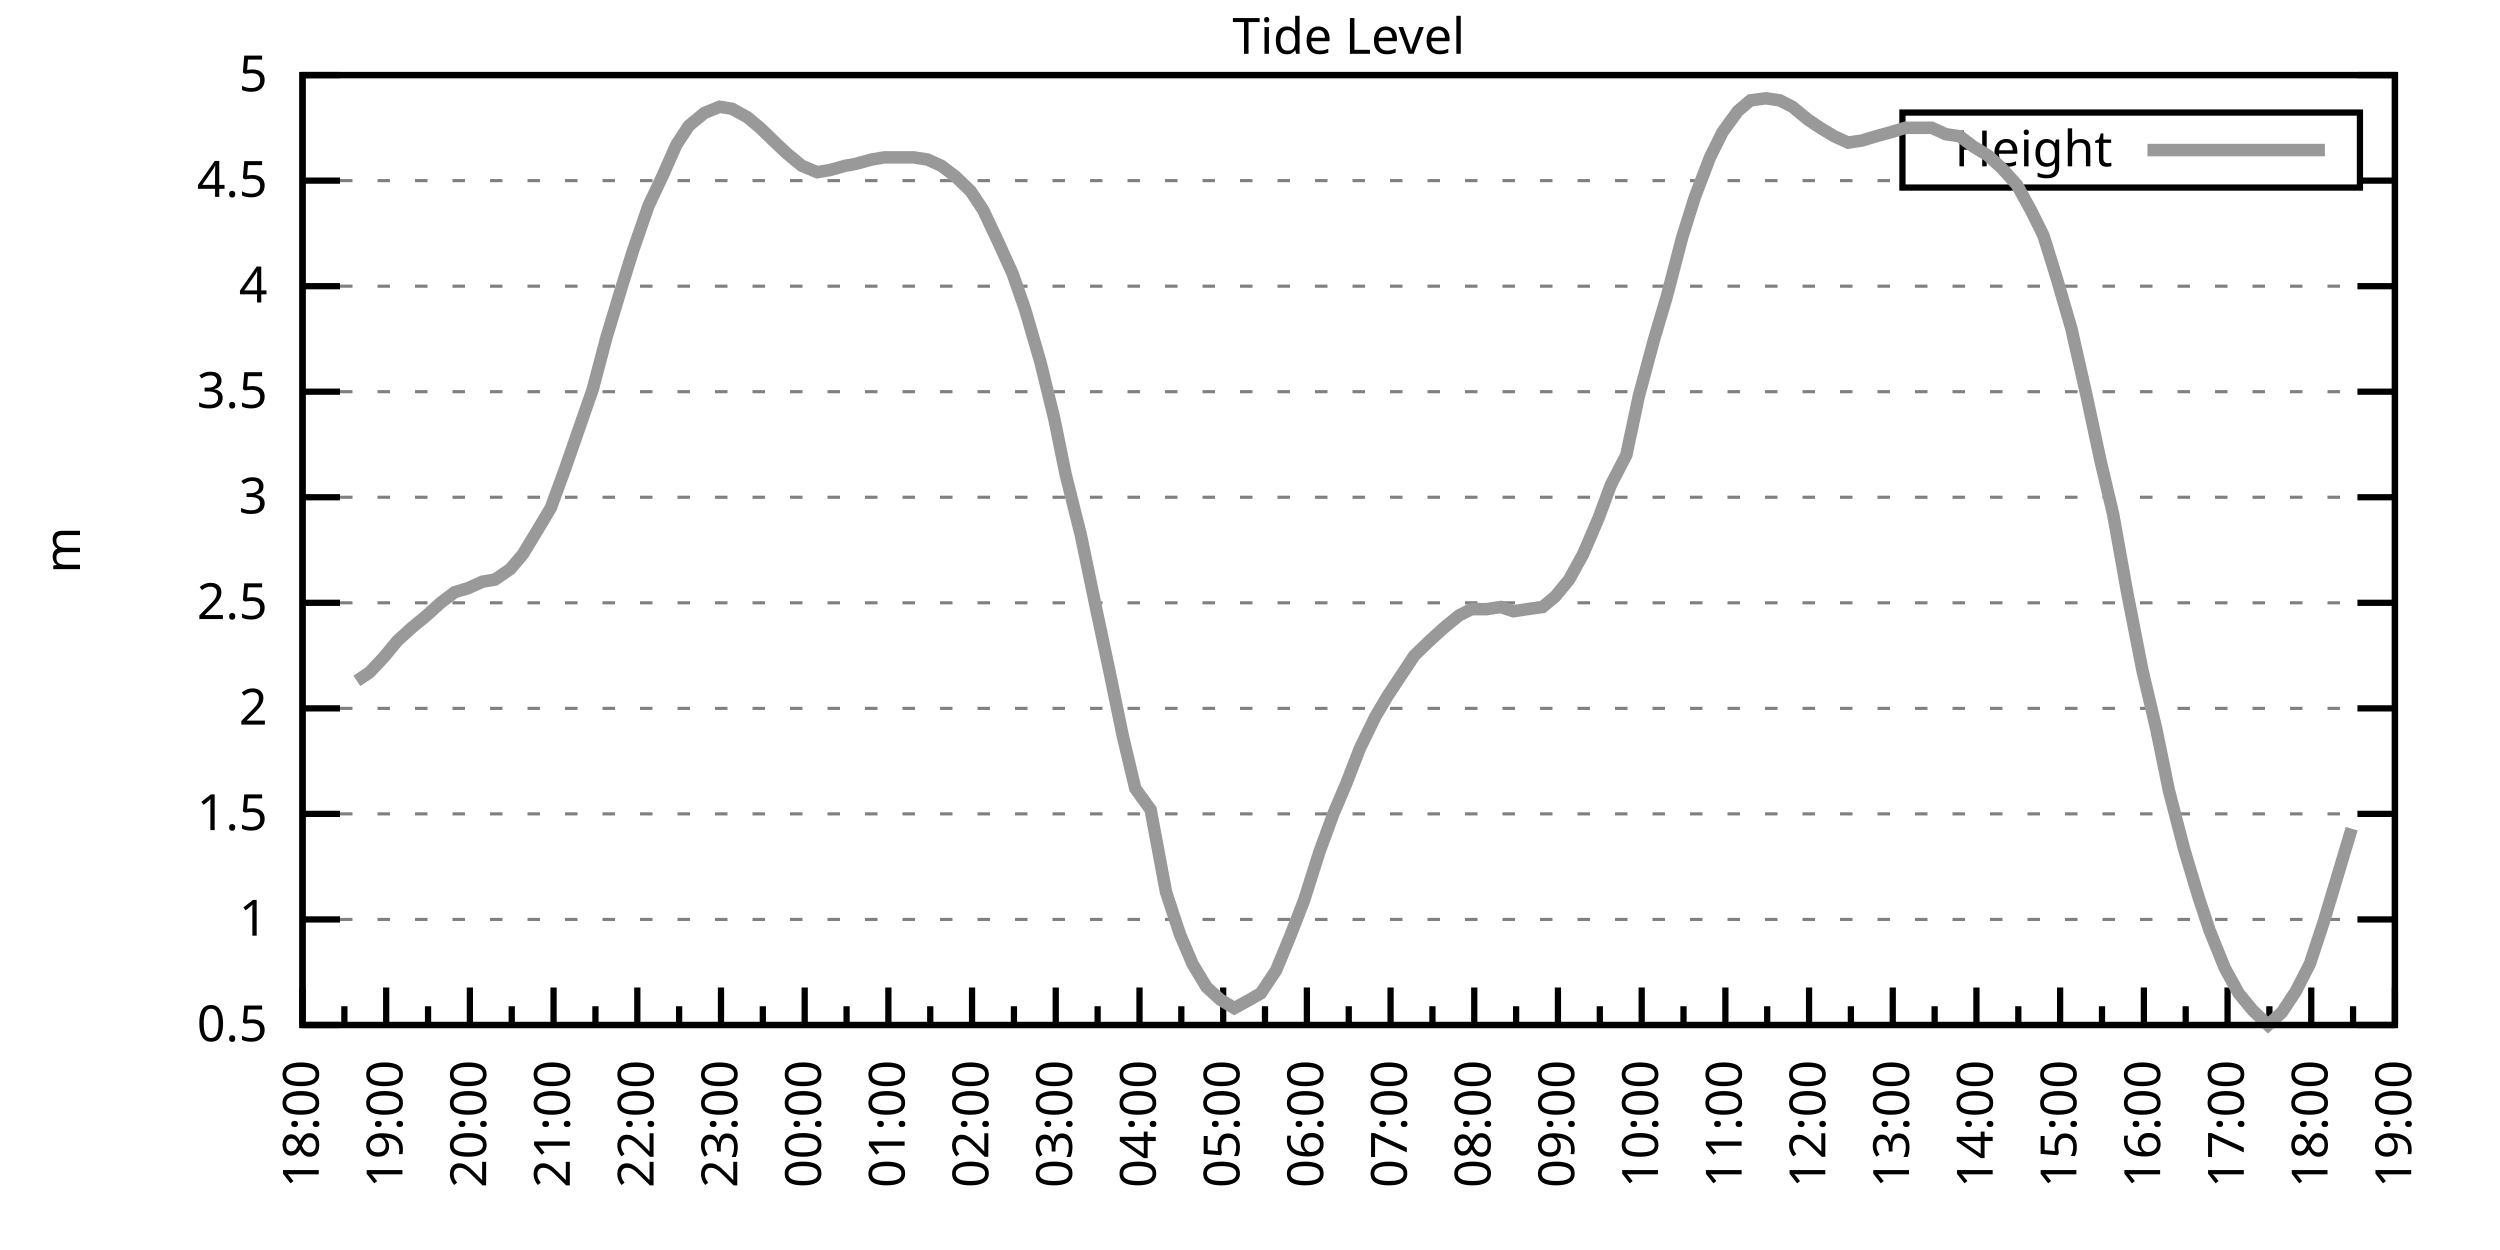
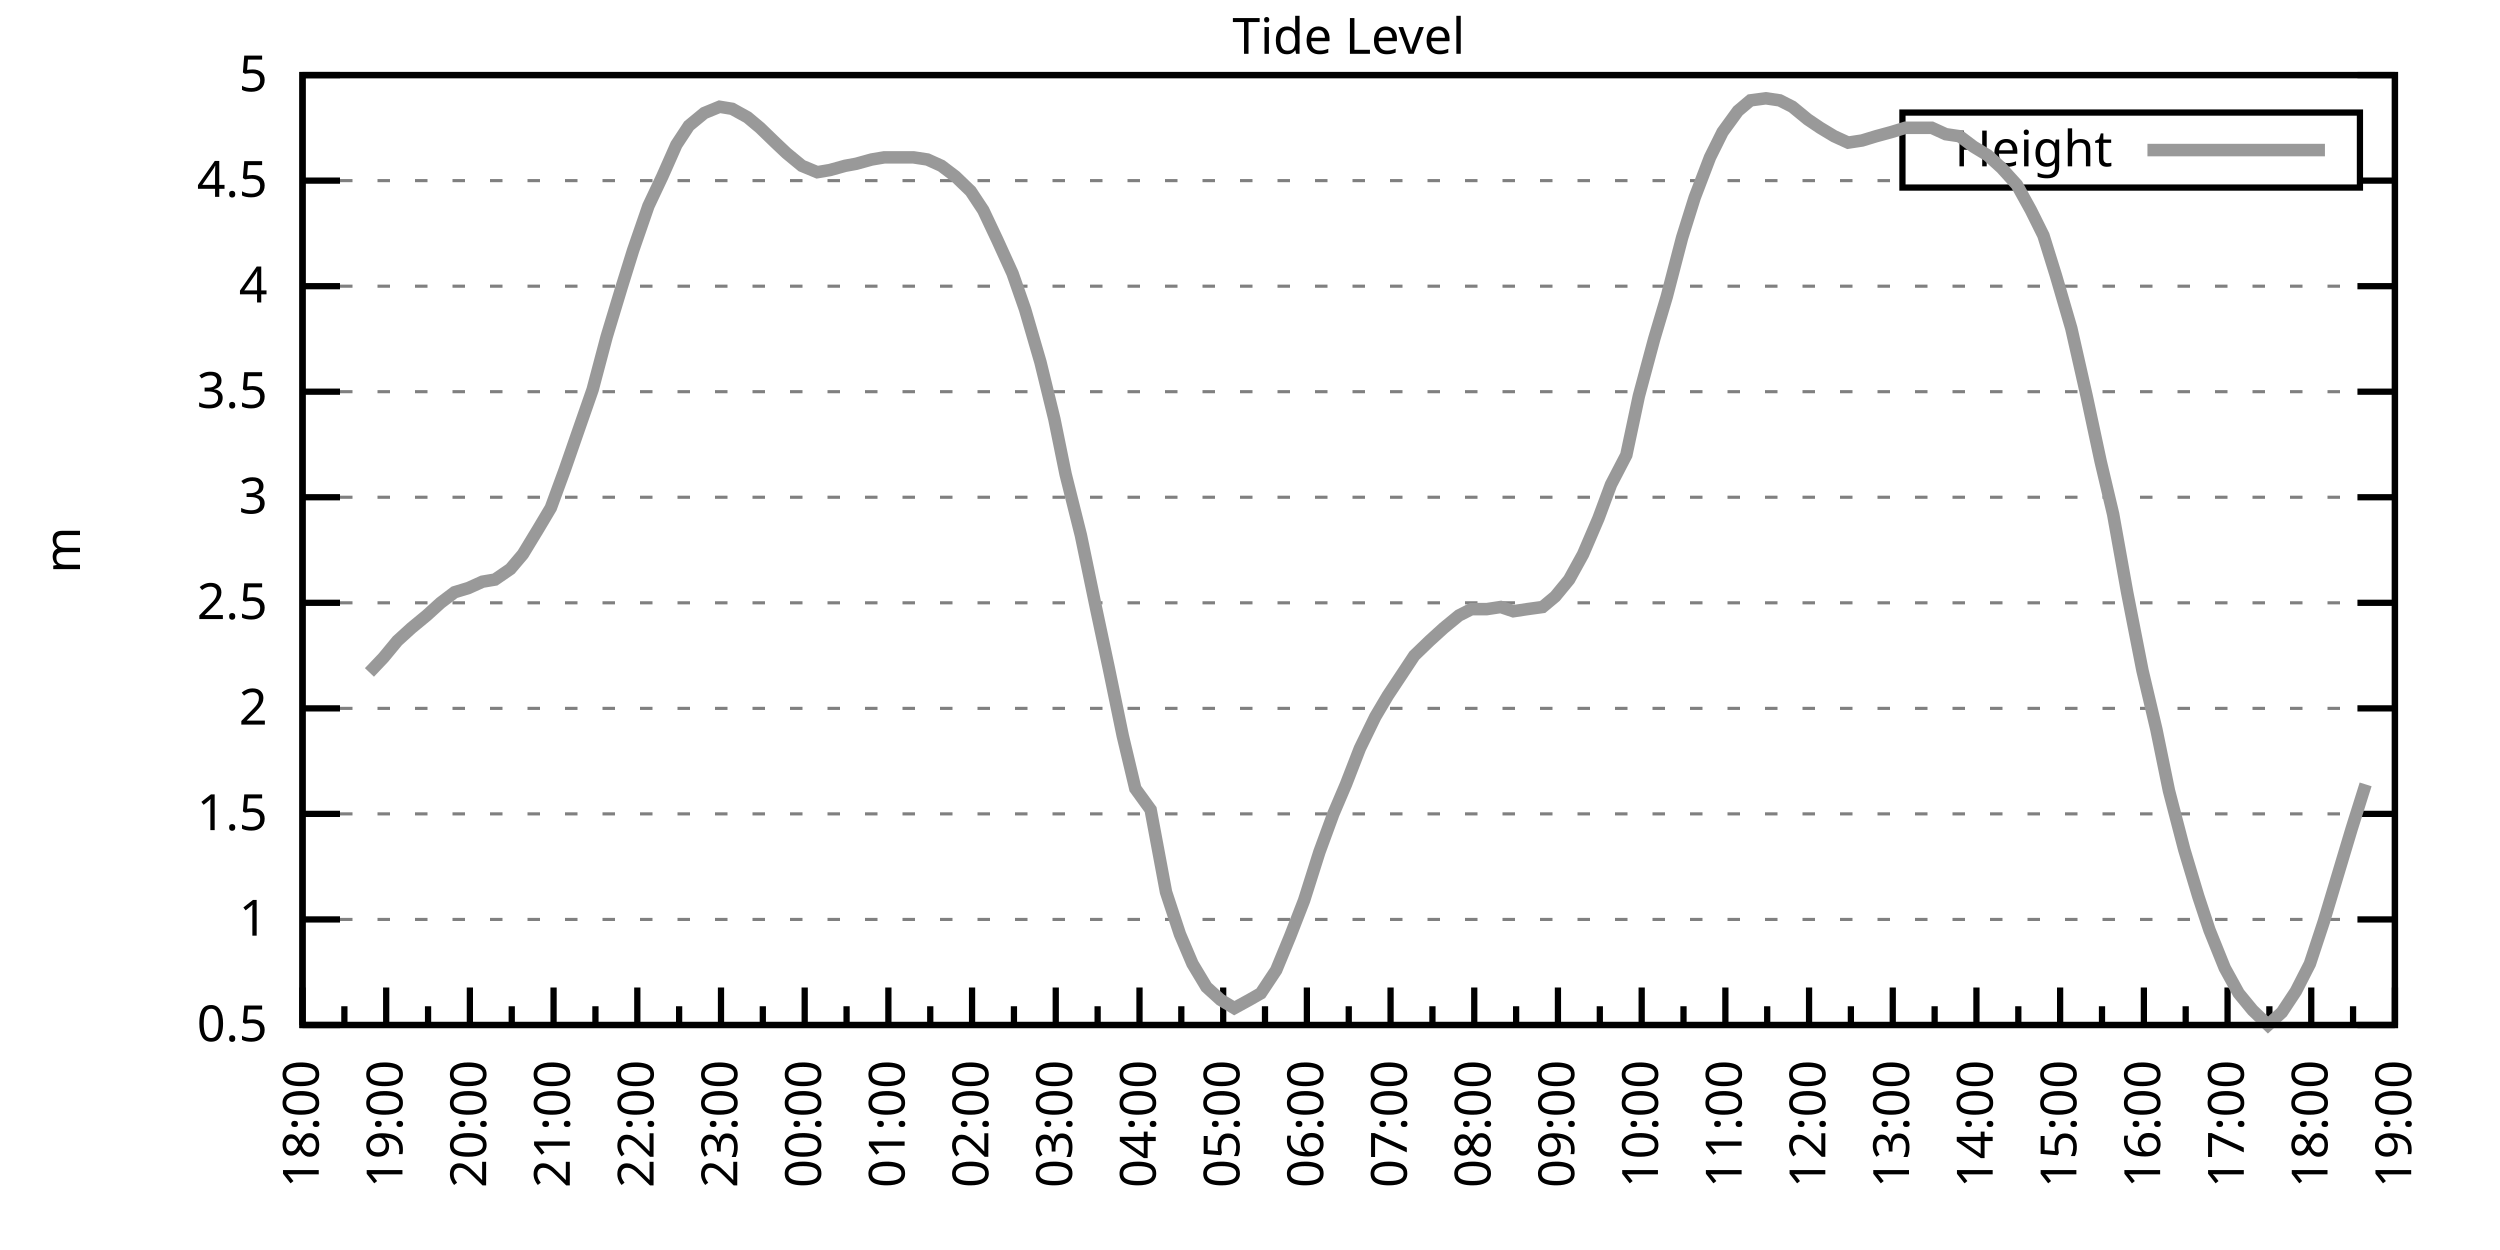
<svg xmlns="http://www.w3.org/2000/svg" xmlns:xlink="http://www.w3.org/1999/xlink" width="400" height="200" viewBox="0 0 400 200">
  <g id="gnuplot_canvas">
    <rect x="0" y="0" width="400" height="200" fill="none" />
    <defs>
      <circle id="gpDot" r="0.5" stroke-width="0.5" stroke="currentColor" />
      <path id="gpPt0" stroke-width="0.333" stroke="currentColor" d="M-1,0 h2 M0,-1 v2" />
      <path id="gpPt1" stroke-width="0.333" stroke="currentColor" d="M-1,-1 L1,1 M1,-1 L-1,1" />
      <path id="gpPt2" stroke-width="0.333" stroke="currentColor" d="M-1,0 L1,0 M0,-1 L0,1 M-1,-1 L1,1 M-1,1 L1,-1" />
      <rect id="gpPt3" stroke-width="0.333" stroke="currentColor" x="-1" y="-1" width="2" height="2" />
      <rect id="gpPt4" stroke-width="0.333" stroke="currentColor" fill="currentColor" x="-1" y="-1" width="2" height="2" />
      <circle id="gpPt5" stroke-width="0.333" stroke="currentColor" cx="0" cy="0" r="1" />
      <use xlink:href="#gpPt5" id="gpPt6" fill="currentColor" stroke="none" />
      <path id="gpPt7" stroke-width="0.333" stroke="currentColor" d="M0,-1.33 L-1.33,0.67 L1.33,0.67 z" />
      <use xlink:href="#gpPt7" id="gpPt8" fill="currentColor" stroke="none" />
      <use xlink:href="#gpPt7" id="gpPt9" stroke="currentColor" transform="rotate(180)" />
      <use xlink:href="#gpPt9" id="gpPt10" fill="currentColor" stroke="none" />
      <use xlink:href="#gpPt3" id="gpPt11" stroke="currentColor" transform="rotate(45)" />
      <use xlink:href="#gpPt11" id="gpPt12" fill="currentColor" stroke="none" />
      <path id="gpPt13" stroke-width="0.333" stroke="currentColor" d="M0,1.330 L1.265,0.411 L0.782,-1.067 L-0.782,-1.076 L-1.265,0.411 z" />
      <use xlink:href="#gpPt13" id="gpPt14" fill="currentColor" stroke="none" />
      <filter id="textbox" filterUnits="objectBoundingBox" x="0" y="0" height="1" width="1">
        <feFlood flood-color="white" flood-opacity="1" result="bgnd" />
        <feComposite in="SourceGraphic" in2="bgnd" operator="atop" />
      </filter>
      <filter id="greybox" filterUnits="objectBoundingBox" x="0" y="0" height="1" width="1">
        <feFlood flood-color="lightgrey" flood-opacity="1" result="grey" />
        <feComposite in="SourceGraphic" in2="grey" operator="atop" />
      </filter>
    </defs>
    <g fill="none" color="white" stroke="currentColor" stroke-width="1.00" stroke-linecap="butt" stroke-linejoin="miter">
</g>
    <g fill="none" color="black" stroke="currentColor" stroke-width="1.00" stroke-linecap="butt" stroke-linejoin="miter">
      <g stroke="none" shape-rendering="crispEdges">
        <polygon fill="rgb(255, 255, 255)" points="48.40,164.00 383.18,164.00 383.18,12.02 48.40,12.02 " />
      </g>
    </g>
    <g fill="none" color="black" stroke="currentColor" stroke-width="1.00" stroke-linecap="butt" stroke-linejoin="miter">
</g>
    <g fill="none" color="black" stroke="black" stroke-width="0.50" stroke-linecap="butt" stroke-linejoin="miter">
</g>
    <g fill="none" color="gray" stroke="currentColor" stroke-width="0.50" stroke-linecap="butt" stroke-linejoin="miter">
      <path stroke="gray" stroke-dasharray="2,4" class="gridline" d="M48.40,164.00 L383.19,164.00  " />
    </g>
    <g fill="none" color="gray" stroke="gray" stroke-width="1.00" stroke-linecap="butt" stroke-linejoin="miter">
</g>
    <g fill="none" color="black" stroke="currentColor" stroke-width="1.00" stroke-linecap="butt" stroke-linejoin="miter">
      <path stroke="black" d="M48.40,164.00 L54.40,164.00 M383.19,164.00 L377.19,164.00  " />
      <g transform="translate(42.80,166.60)" stroke="none" fill="black" font-family="Sans" font-size="8.00" text-anchor="end">
        <text>
          <tspan font-family="Sans"> 0.5</tspan>
        </text>
      </g>
    </g>
    <g fill="none" color="black" stroke="currentColor" stroke-width="1.00" stroke-linecap="butt" stroke-linejoin="miter">
</g>
    <g fill="none" color="black" stroke="black" stroke-width="0.50" stroke-linecap="butt" stroke-linejoin="miter">
</g>
    <g fill="none" color="gray" stroke="currentColor" stroke-width="0.50" stroke-linecap="butt" stroke-linejoin="miter">
      <path stroke="gray" stroke-dasharray="2,4" class="gridline" d="M48.40,147.11 L383.19,147.11  " />
    </g>
    <g fill="none" color="gray" stroke="gray" stroke-width="1.00" stroke-linecap="butt" stroke-linejoin="miter">
</g>
    <g fill="none" color="black" stroke="currentColor" stroke-width="1.00" stroke-linecap="butt" stroke-linejoin="miter">
      <path stroke="black" d="M48.40,147.11 L54.40,147.11 M383.19,147.11 L377.19,147.11  " />
      <g transform="translate(42.80,149.71)" stroke="none" fill="black" font-family="Sans" font-size="8.00" text-anchor="end">
        <text>
          <tspan font-family="Sans"> 1</tspan>
        </text>
      </g>
    </g>
    <g fill="none" color="black" stroke="currentColor" stroke-width="1.00" stroke-linecap="butt" stroke-linejoin="miter">
</g>
    <g fill="none" color="black" stroke="black" stroke-width="0.50" stroke-linecap="butt" stroke-linejoin="miter">
</g>
    <g fill="none" color="gray" stroke="currentColor" stroke-width="0.50" stroke-linecap="butt" stroke-linejoin="miter">
      <path stroke="gray" stroke-dasharray="2,4" class="gridline" d="M48.40,130.22 L383.19,130.22  " />
    </g>
    <g fill="none" color="gray" stroke="gray" stroke-width="1.00" stroke-linecap="butt" stroke-linejoin="miter">
</g>
    <g fill="none" color="black" stroke="currentColor" stroke-width="1.00" stroke-linecap="butt" stroke-linejoin="miter">
      <path stroke="black" d="M48.40,130.22 L54.40,130.22 M383.19,130.22 L377.19,130.22  " />
      <g transform="translate(42.80,132.82)" stroke="none" fill="black" font-family="Sans" font-size="8.00" text-anchor="end">
        <text>
          <tspan font-family="Sans"> 1.5</tspan>
        </text>
      </g>
    </g>
    <g fill="none" color="black" stroke="currentColor" stroke-width="1.00" stroke-linecap="butt" stroke-linejoin="miter">
</g>
    <g fill="none" color="black" stroke="black" stroke-width="0.50" stroke-linecap="butt" stroke-linejoin="miter">
</g>
    <g fill="none" color="gray" stroke="currentColor" stroke-width="0.50" stroke-linecap="butt" stroke-linejoin="miter">
      <path stroke="gray" stroke-dasharray="2,4" class="gridline" d="M48.40,113.34 L383.19,113.34  " />
    </g>
    <g fill="none" color="gray" stroke="gray" stroke-width="1.00" stroke-linecap="butt" stroke-linejoin="miter">
</g>
    <g fill="none" color="black" stroke="currentColor" stroke-width="1.00" stroke-linecap="butt" stroke-linejoin="miter">
      <path stroke="black" d="M48.40,113.34 L54.40,113.34 M383.19,113.34 L377.19,113.34  " />
      <g transform="translate(42.80,115.94)" stroke="none" fill="black" font-family="Sans" font-size="8.00" text-anchor="end">
        <text>
          <tspan font-family="Sans"> 2</tspan>
        </text>
      </g>
    </g>
    <g fill="none" color="black" stroke="currentColor" stroke-width="1.00" stroke-linecap="butt" stroke-linejoin="miter">
</g>
    <g fill="none" color="black" stroke="black" stroke-width="0.50" stroke-linecap="butt" stroke-linejoin="miter">
</g>
    <g fill="none" color="gray" stroke="currentColor" stroke-width="0.50" stroke-linecap="butt" stroke-linejoin="miter">
      <path stroke="gray" stroke-dasharray="2,4" class="gridline" d="M48.40,96.45 L383.19,96.45  " />
    </g>
    <g fill="none" color="gray" stroke="gray" stroke-width="1.00" stroke-linecap="butt" stroke-linejoin="miter">
</g>
    <g fill="none" color="black" stroke="currentColor" stroke-width="1.00" stroke-linecap="butt" stroke-linejoin="miter">
      <path stroke="black" d="M48.40,96.45 L54.40,96.45 M383.19,96.45 L377.19,96.45  " />
      <g transform="translate(42.80,99.05)" stroke="none" fill="black" font-family="Sans" font-size="8.00" text-anchor="end">
        <text>
          <tspan font-family="Sans"> 2.5</tspan>
        </text>
      </g>
    </g>
    <g fill="none" color="black" stroke="currentColor" stroke-width="1.00" stroke-linecap="butt" stroke-linejoin="miter">
</g>
    <g fill="none" color="black" stroke="black" stroke-width="0.50" stroke-linecap="butt" stroke-linejoin="miter">
</g>
    <g fill="none" color="gray" stroke="currentColor" stroke-width="0.50" stroke-linecap="butt" stroke-linejoin="miter">
      <path stroke="gray" stroke-dasharray="2,4" class="gridline" d="M48.40,79.56 L383.19,79.56  " />
    </g>
    <g fill="none" color="gray" stroke="gray" stroke-width="1.00" stroke-linecap="butt" stroke-linejoin="miter">
</g>
    <g fill="none" color="black" stroke="currentColor" stroke-width="1.00" stroke-linecap="butt" stroke-linejoin="miter">
      <path stroke="black" d="M48.40,79.56 L54.40,79.56 M383.19,79.56 L377.19,79.56  " />
      <g transform="translate(42.80,82.16)" stroke="none" fill="black" font-family="Sans" font-size="8.00" text-anchor="end">
        <text>
          <tspan font-family="Sans"> 3</tspan>
        </text>
      </g>
    </g>
    <g fill="none" color="black" stroke="currentColor" stroke-width="1.00" stroke-linecap="butt" stroke-linejoin="miter">
</g>
    <g fill="none" color="black" stroke="black" stroke-width="0.50" stroke-linecap="butt" stroke-linejoin="miter">
</g>
    <g fill="none" color="gray" stroke="currentColor" stroke-width="0.50" stroke-linecap="butt" stroke-linejoin="miter">
      <path stroke="gray" stroke-dasharray="2,4" class="gridline" d="M48.40,62.67 L383.19,62.67  " />
    </g>
    <g fill="none" color="gray" stroke="gray" stroke-width="1.00" stroke-linecap="butt" stroke-linejoin="miter">
</g>
    <g fill="none" color="black" stroke="currentColor" stroke-width="1.00" stroke-linecap="butt" stroke-linejoin="miter">
      <path stroke="black" d="M48.40,62.67 L54.40,62.67 M383.19,62.67 L377.19,62.67  " />
      <g transform="translate(42.80,65.27)" stroke="none" fill="black" font-family="Sans" font-size="8.00" text-anchor="end">
        <text>
          <tspan font-family="Sans"> 3.5</tspan>
        </text>
      </g>
    </g>
    <g fill="none" color="black" stroke="currentColor" stroke-width="1.00" stroke-linecap="butt" stroke-linejoin="miter">
</g>
    <g fill="none" color="black" stroke="black" stroke-width="0.50" stroke-linecap="butt" stroke-linejoin="miter">
</g>
    <g fill="none" color="gray" stroke="currentColor" stroke-width="0.50" stroke-linecap="butt" stroke-linejoin="miter">
      <path stroke="gray" stroke-dasharray="2,4" class="gridline" d="M48.40,45.79 L383.19,45.79  " />
    </g>
    <g fill="none" color="gray" stroke="gray" stroke-width="1.00" stroke-linecap="butt" stroke-linejoin="miter">
</g>
    <g fill="none" color="black" stroke="currentColor" stroke-width="1.00" stroke-linecap="butt" stroke-linejoin="miter">
      <path stroke="black" d="M48.40,45.79 L54.40,45.79 M383.19,45.79 L377.19,45.79  " />
      <g transform="translate(42.80,48.39)" stroke="none" fill="black" font-family="Sans" font-size="8.00" text-anchor="end">
        <text>
          <tspan font-family="Sans"> 4</tspan>
        </text>
      </g>
    </g>
    <g fill="none" color="black" stroke="currentColor" stroke-width="1.00" stroke-linecap="butt" stroke-linejoin="miter">
</g>
    <g fill="none" color="black" stroke="black" stroke-width="0.50" stroke-linecap="butt" stroke-linejoin="miter">
</g>
    <g fill="none" color="gray" stroke="currentColor" stroke-width="0.50" stroke-linecap="butt" stroke-linejoin="miter">
      <path stroke="gray" stroke-dasharray="2,4" class="gridline" d="M48.40,28.90 L304.39,28.90 M377.59,28.90 L383.19,28.90  " />
    </g>
    <g fill="none" color="gray" stroke="gray" stroke-width="1.00" stroke-linecap="butt" stroke-linejoin="miter">
</g>
    <g fill="none" color="black" stroke="currentColor" stroke-width="1.00" stroke-linecap="butt" stroke-linejoin="miter">
      <path stroke="black" d="M48.40,28.90 L54.40,28.90 M383.19,28.90 L377.19,28.90  " />
      <g transform="translate(42.80,31.50)" stroke="none" fill="black" font-family="Sans" font-size="8.00" text-anchor="end">
        <text>
          <tspan font-family="Sans"> 4.5</tspan>
        </text>
      </g>
    </g>
    <g fill="none" color="black" stroke="currentColor" stroke-width="1.00" stroke-linecap="butt" stroke-linejoin="miter">
</g>
    <g fill="none" color="black" stroke="black" stroke-width="0.50" stroke-linecap="butt" stroke-linejoin="miter">
</g>
    <g fill="none" color="gray" stroke="currentColor" stroke-width="0.50" stroke-linecap="butt" stroke-linejoin="miter">
      <path stroke="gray" stroke-dasharray="2,4" class="gridline" d="M48.40,12.01 L383.19,12.01  " />
    </g>
    <g fill="none" color="gray" stroke="gray" stroke-width="1.00" stroke-linecap="butt" stroke-linejoin="miter">
</g>
    <g fill="none" color="black" stroke="currentColor" stroke-width="1.00" stroke-linecap="butt" stroke-linejoin="miter">
      <path stroke="black" d="M48.40,12.01 L54.40,12.01 M383.19,12.01 L377.19,12.01  " />
      <g transform="translate(42.80,14.61)" stroke="none" fill="black" font-family="Sans" font-size="8.00" text-anchor="end">
        <text>
          <tspan font-family="Sans"> 5</tspan>
        </text>
      </g>
    </g>
    <g fill="none" color="black" stroke="currentColor" stroke-width="1.00" stroke-linecap="butt" stroke-linejoin="miter">
      <path stroke="black" d="M48.40,164.00 L48.40,158.00  " />
      <g transform="translate(51.00,169.60) rotate(270)" stroke="none" fill="black" font-family="Sans" font-size="8.00" text-anchor="end">
        <text>
          <tspan font-family="Sans">18:00</tspan>
        </text>
      </g>
    </g>
    <g fill="none" color="black" stroke="currentColor" stroke-width="1.00" stroke-linecap="butt" stroke-linejoin="miter">
      <path stroke="black" d="M55.10,164.00 L55.10,161.00 M61.79,164.00 L61.79,158.00  " />
      <g transform="translate(64.39,169.60) rotate(270)" stroke="none" fill="black" font-family="Sans" font-size="8.00" text-anchor="end">
        <text>
          <tspan font-family="Sans">19:00</tspan>
        </text>
      </g>
    </g>
    <g fill="none" color="black" stroke="currentColor" stroke-width="1.00" stroke-linecap="butt" stroke-linejoin="miter">
      <path stroke="black" d="M68.49,164.00 L68.49,161.00 M75.18,164.00 L75.18,158.00  " />
      <g transform="translate(77.78,169.60) rotate(270)" stroke="none" fill="black" font-family="Sans" font-size="8.00" text-anchor="end">
        <text>
          <tspan font-family="Sans">20:00</tspan>
        </text>
      </g>
    </g>
    <g fill="none" color="black" stroke="currentColor" stroke-width="1.00" stroke-linecap="butt" stroke-linejoin="miter">
      <path stroke="black" d="M81.88,164.00 L81.88,161.00 M88.57,164.00 L88.57,158.00  " />
      <g transform="translate(91.17,169.60) rotate(270)" stroke="none" fill="black" font-family="Sans" font-size="8.00" text-anchor="end">
        <text>
          <tspan font-family="Sans">21:00</tspan>
        </text>
      </g>
    </g>
    <g fill="none" color="black" stroke="currentColor" stroke-width="1.00" stroke-linecap="butt" stroke-linejoin="miter">
      <path stroke="black" d="M95.27,164.00 L95.27,161.00 M101.97,164.00 L101.97,158.00  " />
      <g transform="translate(104.57,169.60) rotate(270)" stroke="none" fill="black" font-family="Sans" font-size="8.00" text-anchor="end">
        <text>
          <tspan font-family="Sans">22:00</tspan>
        </text>
      </g>
    </g>
    <g fill="none" color="black" stroke="currentColor" stroke-width="1.00" stroke-linecap="butt" stroke-linejoin="miter">
      <path stroke="black" d="M108.66,164.00 L108.66,161.00 M115.36,164.00 L115.36,158.00  " />
      <g transform="translate(117.96,169.60) rotate(270)" stroke="none" fill="black" font-family="Sans" font-size="8.00" text-anchor="end">
        <text>
          <tspan font-family="Sans">23:00</tspan>
        </text>
      </g>
    </g>
    <g fill="none" color="black" stroke="currentColor" stroke-width="1.00" stroke-linecap="butt" stroke-linejoin="miter">
      <path stroke="black" d="M122.05,164.00 L122.05,161.00 M128.75,164.00 L128.75,158.00  " />
      <g transform="translate(131.35,169.60) rotate(270)" stroke="none" fill="black" font-family="Sans" font-size="8.00" text-anchor="end">
        <text>
          <tspan font-family="Sans">00:00</tspan>
        </text>
      </g>
    </g>
    <g fill="none" color="black" stroke="currentColor" stroke-width="1.00" stroke-linecap="butt" stroke-linejoin="miter">
      <path stroke="black" d="M135.45,164.00 L135.45,161.00 M142.14,164.00 L142.14,158.00  " />
      <g transform="translate(144.74,169.60) rotate(270)" stroke="none" fill="black" font-family="Sans" font-size="8.00" text-anchor="end">
        <text>
          <tspan font-family="Sans">01:00</tspan>
        </text>
      </g>
    </g>
    <g fill="none" color="black" stroke="currentColor" stroke-width="1.00" stroke-linecap="butt" stroke-linejoin="miter">
      <path stroke="black" d="M148.84,164.00 L148.84,161.00 M155.53,164.00 L155.53,158.00  " />
      <g transform="translate(158.13,169.60) rotate(270)" stroke="none" fill="black" font-family="Sans" font-size="8.00" text-anchor="end">
        <text>
          <tspan font-family="Sans">02:00</tspan>
        </text>
      </g>
    </g>
    <g fill="none" color="black" stroke="currentColor" stroke-width="1.00" stroke-linecap="butt" stroke-linejoin="miter">
      <path stroke="black" d="M162.23,164.00 L162.23,161.00 M168.92,164.00 L168.92,158.00  " />
      <g transform="translate(171.52,169.60) rotate(270)" stroke="none" fill="black" font-family="Sans" font-size="8.00" text-anchor="end">
        <text>
          <tspan font-family="Sans">03:00</tspan>
        </text>
      </g>
    </g>
    <g fill="none" color="black" stroke="currentColor" stroke-width="1.00" stroke-linecap="butt" stroke-linejoin="miter">
      <path stroke="black" d="M175.62,164.00 L175.62,161.00 M182.32,164.00 L182.32,158.00  " />
      <g transform="translate(184.92,169.60) rotate(270)" stroke="none" fill="black" font-family="Sans" font-size="8.00" text-anchor="end">
        <text>
          <tspan font-family="Sans">04:00</tspan>
        </text>
      </g>
    </g>
    <g fill="none" color="black" stroke="currentColor" stroke-width="1.00" stroke-linecap="butt" stroke-linejoin="miter">
      <path stroke="black" d="M189.01,164.00 L189.01,161.00 M195.71,164.00 L195.71,158.00  " />
      <g transform="translate(198.31,169.60) rotate(270)" stroke="none" fill="black" font-family="Sans" font-size="8.00" text-anchor="end">
        <text>
          <tspan font-family="Sans">05:00</tspan>
        </text>
      </g>
    </g>
    <g fill="none" color="black" stroke="currentColor" stroke-width="1.00" stroke-linecap="butt" stroke-linejoin="miter">
      <path stroke="black" d="M202.40,164.00 L202.40,161.00 M209.10,164.00 L209.10,158.00  " />
      <g transform="translate(211.70,169.60) rotate(270)" stroke="none" fill="black" font-family="Sans" font-size="8.00" text-anchor="end">
        <text>
          <tspan font-family="Sans">06:00</tspan>
        </text>
      </g>
    </g>
    <g fill="none" color="black" stroke="currentColor" stroke-width="1.00" stroke-linecap="butt" stroke-linejoin="miter">
      <path stroke="black" d="M215.80,164.00 L215.80,161.00 M222.49,164.00 L222.49,158.00  " />
      <g transform="translate(225.09,169.60) rotate(270)" stroke="none" fill="black" font-family="Sans" font-size="8.00" text-anchor="end">
        <text>
          <tspan font-family="Sans">07:00</tspan>
        </text>
      </g>
    </g>
    <g fill="none" color="black" stroke="currentColor" stroke-width="1.00" stroke-linecap="butt" stroke-linejoin="miter">
      <path stroke="black" d="M229.19,164.00 L229.19,161.00 M235.88,164.00 L235.88,158.00  " />
      <g transform="translate(238.48,169.60) rotate(270)" stroke="none" fill="black" font-family="Sans" font-size="8.00" text-anchor="end">
        <text>
          <tspan font-family="Sans">08:00</tspan>
        </text>
      </g>
    </g>
    <g fill="none" color="black" stroke="currentColor" stroke-width="1.00" stroke-linecap="butt" stroke-linejoin="miter">
      <path stroke="black" d="M242.58,164.00 L242.58,161.00 M249.27,164.00 L249.27,158.00  " />
      <g transform="translate(251.87,169.60) rotate(270)" stroke="none" fill="black" font-family="Sans" font-size="8.00" text-anchor="end">
        <text>
          <tspan font-family="Sans">09:00</tspan>
        </text>
      </g>
    </g>
    <g fill="none" color="black" stroke="currentColor" stroke-width="1.00" stroke-linecap="butt" stroke-linejoin="miter">
      <path stroke="black" d="M255.97,164.00 L255.97,161.00 M262.67,164.00 L262.67,158.00  " />
      <g transform="translate(265.27,169.60) rotate(270)" stroke="none" fill="black" font-family="Sans" font-size="8.00" text-anchor="end">
        <text>
          <tspan font-family="Sans">10:00</tspan>
        </text>
      </g>
    </g>
    <g fill="none" color="black" stroke="currentColor" stroke-width="1.00" stroke-linecap="butt" stroke-linejoin="miter">
      <path stroke="black" d="M269.36,164.00 L269.36,161.00 M276.06,164.00 L276.06,158.00  " />
      <g transform="translate(278.66,169.60) rotate(270)" stroke="none" fill="black" font-family="Sans" font-size="8.00" text-anchor="end">
        <text>
          <tspan font-family="Sans">11:00</tspan>
        </text>
      </g>
    </g>
    <g fill="none" color="black" stroke="currentColor" stroke-width="1.00" stroke-linecap="butt" stroke-linejoin="miter">
      <path stroke="black" d="M282.75,164.00 L282.75,161.00 M289.45,164.00 L289.45,158.00  " />
      <g transform="translate(292.05,169.60) rotate(270)" stroke="none" fill="black" font-family="Sans" font-size="8.00" text-anchor="end">
        <text>
          <tspan font-family="Sans">12:00</tspan>
        </text>
      </g>
    </g>
    <g fill="none" color="black" stroke="currentColor" stroke-width="1.00" stroke-linecap="butt" stroke-linejoin="miter">
      <path stroke="black" d="M296.14,164.00 L296.14,161.00 M302.84,164.00 L302.84,158.00  " />
      <g transform="translate(305.44,169.60) rotate(270)" stroke="none" fill="black" font-family="Sans" font-size="8.00" text-anchor="end">
        <text>
          <tspan font-family="Sans">13:00</tspan>
        </text>
      </g>
    </g>
    <g fill="none" color="black" stroke="currentColor" stroke-width="1.00" stroke-linecap="butt" stroke-linejoin="miter">
      <path stroke="black" d="M309.54,164.00 L309.54,161.00 M316.23,164.00 L316.23,158.00  " />
      <g transform="translate(318.83,169.60) rotate(270)" stroke="none" fill="black" font-family="Sans" font-size="8.00" text-anchor="end">
        <text>
          <tspan font-family="Sans">14:00</tspan>
        </text>
      </g>
    </g>
    <g fill="none" color="black" stroke="currentColor" stroke-width="1.00" stroke-linecap="butt" stroke-linejoin="miter">
      <path stroke="black" d="M322.93,164.00 L322.93,161.00 M329.62,164.00 L329.62,158.00  " />
      <g transform="translate(332.22,169.60) rotate(270)" stroke="none" fill="black" font-family="Sans" font-size="8.00" text-anchor="end">
        <text>
          <tspan font-family="Sans">15:00</tspan>
        </text>
      </g>
    </g>
    <g fill="none" color="black" stroke="currentColor" stroke-width="1.00" stroke-linecap="butt" stroke-linejoin="miter">
      <path stroke="black" d="M336.32,164.00 L336.32,161.00 M343.02,164.00 L343.02,158.00  " />
      <g transform="translate(345.62,169.60) rotate(270)" stroke="none" fill="black" font-family="Sans" font-size="8.00" text-anchor="end">
        <text>
          <tspan font-family="Sans">16:00</tspan>
        </text>
      </g>
    </g>
    <g fill="none" color="black" stroke="currentColor" stroke-width="1.00" stroke-linecap="butt" stroke-linejoin="miter">
      <path stroke="black" d="M349.71,164.00 L349.71,161.00 M356.41,164.00 L356.41,158.00  " />
      <g transform="translate(359.01,169.60) rotate(270)" stroke="none" fill="black" font-family="Sans" font-size="8.00" text-anchor="end">
        <text>
          <tspan font-family="Sans">17:00</tspan>
        </text>
      </g>
    </g>
    <g fill="none" color="black" stroke="currentColor" stroke-width="1.00" stroke-linecap="butt" stroke-linejoin="miter">
      <path stroke="black" d="M363.10,164.00 L363.10,161.00 M369.80,164.00 L369.80,158.00  " />
      <g transform="translate(372.40,169.60) rotate(270)" stroke="none" fill="black" font-family="Sans" font-size="8.00" text-anchor="end">
        <text>
          <tspan font-family="Sans">18:00</tspan>
        </text>
      </g>
    </g>
    <g fill="none" color="black" stroke="currentColor" stroke-width="1.00" stroke-linecap="butt" stroke-linejoin="miter">
      <path stroke="black" d="M376.49,164.00 L376.49,161.00 M383.19,164.00 L383.19,158.00  " />
      <g transform="translate(385.79,169.60) rotate(270)" stroke="none" fill="black" font-family="Sans" font-size="8.00" text-anchor="end">
        <text>
          <tspan font-family="Sans">19:00</tspan>
        </text>
      </g>
    </g>
    <g fill="none" color="black" stroke="currentColor" stroke-width="1.00" stroke-linecap="butt" stroke-linejoin="miter">
</g>
    <g fill="none" color="black" stroke="currentColor" stroke-width="1.00" stroke-linecap="butt" stroke-linejoin="miter">
      <path stroke="black" d="M48.40,12.01 L48.40,164.00 L383.19,164.00 L383.19,12.01 L48.40,12.01 Z  " />
    </g>
    <g fill="none" color="black" stroke="currentColor" stroke-width="1.00" stroke-linecap="butt" stroke-linejoin="miter">
      <g transform="translate(12.80,88.01) rotate(270)" stroke="none" fill="black" font-family="Sans" font-size="8.00" text-anchor="middle">
        <text>
          <tspan font-family="Sans">m</tspan>
        </text>
      </g>
    </g>
    <g fill="none" color="black" stroke="currentColor" stroke-width="1.00" stroke-linecap="butt" stroke-linejoin="miter">
</g>
    <g fill="none" color="black" stroke="currentColor" stroke-width="1.00" stroke-linecap="butt" stroke-linejoin="miter">
      <path stroke="black" d="M304.39,30.01 L304.39,18.01 L377.59,18.01 L377.59,30.01 L304.39,30.01 Z  " />
    </g>
    <g id="Tide_level_plot_1">
      <g fill="none" color="white" stroke="black" stroke-width="2.00" stroke-linecap="butt" stroke-linejoin="miter">
</g>
      <g fill="none" color="black" stroke="currentColor" stroke-width="2.00" stroke-linecap="butt" stroke-linejoin="miter">
        <g transform="translate(337.99,26.61)" stroke="none" fill="black" font-family="Sans" font-size="8.00" text-anchor="end">
          <text>
            <tspan font-family="Sans">Height</tspan>
          </text>
        </g>
      </g>
      <g fill="none" color="black" stroke="currentColor" stroke-width="2.00" stroke-linecap="butt" stroke-linejoin="miter">
-         <path stroke="rgb(153, 153, 153)" d="M343.59,24.01 L371.99,24.01 M57.10,108.95 L59.11,107.59 L61.35,105.23 L63.58,102.53 L65.81,100.50 L68.26,98.48   L70.50,96.45 L72.73,94.76 L74.96,94.08 L77.19,93.07 L79.20,92.73 L81.66,91.04 L83.66,88.68 L86.12,84.63   L88.13,81.25 L90.36,75.17 L92.82,68.08 L94.82,62.34 L97.06,53.89 L99.51,45.79 L101.30,40.04 L103.75,32.95   L105.98,28.22 L108.22,23.16 L110.22,20.12 L112.68,18.09 L115.13,17.08 L117.14,17.41 L119.60,18.77 L121.61,20.45   L124.06,22.82 L125.85,24.51 L128.30,26.53 L130.76,27.55 L132.77,27.21 L135.22,26.53 L137.01,26.20 L139.46,25.52   L141.47,25.18 L144.15,25.18 L146.16,25.18 L148.39,25.52 L150.62,26.53 L152.85,28.22 L155.31,30.59 L157.32,33.63   L159.55,38.35 L162.01,43.76 L164.01,49.50 L166.47,57.94 L168.70,67.06 L170.49,75.85 L172.94,85.64 L175.40,97.46   L177.41,106.92 L179.64,117.73 L181.65,126.17 L184.10,129.55 L186.56,142.72 L188.79,149.48 L190.80,154.21 L193.03,157.92   L195.26,159.95 L197.49,161.30 L199.95,159.95 L201.73,158.93 L204.19,155.22 L206.42,149.81 L208.65,144.07 L211.11,136.30   L213.34,130.22 L215.35,125.50 L217.58,119.75 L220.04,114.69 L222.04,111.31 L224.28,107.93 L226.29,104.89 L228.74,102.53   L230.97,100.50 L233.43,98.48 L235.44,97.46 L237.89,97.46 L240.12,97.12 L242.13,97.80 L244.36,97.46 L246.82,97.12   L248.83,95.44 L251.06,92.73 L253.29,88.68 L255.75,82.94 L257.76,77.53 L260.21,72.81 L262.22,63.35 L264.67,54.23   L266.68,47.47 L269.14,38.02 L271.15,31.60 L273.60,25.18 L275.61,21.13 L278.07,17.75 L280.07,16.06 L282.53,15.73   L284.76,16.06 L286.77,17.08 L289.23,19.10 L291.23,20.45 L293.47,21.80 L295.70,22.82 L297.93,22.48 L300.16,21.80   L302.62,21.13 L304.85,20.45 L306.86,20.45 L309.09,20.45 L311.32,21.47 L313.55,21.80 L315.79,23.49 L318.02,24.84   L320.25,26.87 L322.70,29.57 L324.94,33.63 L326.95,37.68 L328.95,44.10 L331.41,52.54 L333.86,63.35 L336.10,73.82   L338.10,82.26 L340.34,94.76 L342.79,107.26 L345.02,116.71 L347.03,126.51 L349.49,135.97 L351.72,143.40 L353.51,148.80   L355.96,154.88 L358.19,158.93 L360.42,161.64 L362.88,164.00 L365.11,161.97 L367.34,158.60 L369.58,154.21 L371.81,147.45   L374.04,140.02 L376.27,132.59  " />
+         <path stroke="rgb(153, 153, 153)" d="M343.59,24.01 L371.99,24.01 M59.11,107.59 L61.35,105.23 L63.58,102.53 L65.81,100.50 L68.26,98.48 L70.50,96.45   L72.73,94.76 L74.96,94.08 L77.19,93.07 L79.20,92.73 L81.66,91.04 L83.66,88.68 L86.12,84.63 L88.13,81.25   L90.36,75.17 L92.82,68.08 L94.82,62.34 L97.06,53.89 L99.51,45.79 L101.30,40.04 L103.75,32.95 L105.98,28.22   L108.22,23.16 L110.22,20.12 L112.68,18.09 L115.13,17.08 L117.14,17.41 L119.60,18.77 L121.61,20.45 L124.06,22.82   L125.85,24.51 L128.30,26.53 L130.76,27.55 L132.77,27.21 L135.22,26.53 L137.01,26.20 L139.46,25.52 L141.47,25.18   L144.15,25.18 L146.16,25.18 L148.39,25.52 L150.62,26.53 L152.85,28.22 L155.31,30.59 L157.32,33.63 L159.55,38.35   L162.01,43.76 L164.01,49.50 L166.47,57.94 L168.70,67.06 L170.49,75.85 L172.94,85.64 L175.40,97.46 L177.41,106.92   L179.64,117.73 L181.65,126.17 L184.10,129.55 L186.56,142.72 L188.79,149.48 L190.80,154.21 L193.03,157.92 L195.26,159.95   L197.49,161.30 L199.95,159.95 L201.73,158.93 L204.19,155.22 L206.42,149.81 L208.65,144.07 L211.11,136.30 L213.34,130.22   L215.35,125.50 L217.58,119.75 L220.04,114.69 L222.04,111.31 L224.28,107.93 L226.29,104.89 L228.74,102.53 L230.97,100.50   L233.43,98.48 L235.44,97.46 L237.89,97.46 L240.12,97.12 L242.13,97.80 L244.36,97.46 L246.82,97.12 L248.83,95.44   L251.06,92.73 L253.29,88.68 L255.75,82.94 L257.76,77.53 L260.21,72.81 L262.22,63.35 L264.67,54.23 L266.68,47.47   L269.14,38.02 L271.15,31.60 L273.60,25.18 L275.61,21.13 L278.07,17.75 L280.07,16.06 L282.53,15.73 L284.76,16.06   L286.77,17.08 L289.23,19.10 L291.23,20.45 L293.47,21.80 L295.70,22.82 L297.93,22.48 L300.16,21.80 L302.62,21.13   L304.85,20.45 L306.86,20.45 L309.09,20.45 L311.32,21.47 L313.55,21.80 L315.79,23.49 L318.02,24.84 L320.25,26.87   L322.70,29.57 L324.94,33.63 L326.95,37.68 L328.95,44.10 L331.41,52.54 L333.86,63.35 L336.10,73.82 L338.10,82.26   L340.34,94.76 L342.79,107.26 L345.02,116.71 L347.03,126.51 L349.49,135.97 L351.72,143.40 L353.51,148.80 L355.96,154.88   L358.19,158.93 L360.42,161.64 L362.88,164.00 L365.11,161.97 L367.34,158.60 L369.58,154.21 L371.81,147.45 L374.04,140.02   L376.27,132.59 L378.50,125.50  " />
      </g>
    </g>
    <g fill="none" color="black" stroke="currentColor" stroke-width="2.00" stroke-linecap="butt" stroke-linejoin="miter">
</g>
    <g fill="none" color="black" stroke="black" stroke-width="1.00" stroke-linecap="butt" stroke-linejoin="miter">
</g>
    <g fill="none" color="black" stroke="currentColor" stroke-width="1.00" stroke-linecap="butt" stroke-linejoin="miter">
      <path stroke="black" d="M48.40,12.01 L48.40,164.00 L383.19,164.00 L383.19,12.01 L48.40,12.01 Z  " />
    </g>
    <g fill="none" color="black" stroke="currentColor" stroke-width="1.00" stroke-linecap="butt" stroke-linejoin="miter">
      <g transform="translate(215.79,8.61)" stroke="none" fill="black" font-family="Sans" font-size="8.00" text-anchor="middle">
        <text>
          <tspan font-family="Sans">Tide Level</tspan>
        </text>
      </g>
    </g>
    <g fill="none" color="black" stroke="currentColor" stroke-width="1.00" stroke-linecap="butt" stroke-linejoin="miter">
</g>
  </g>
</svg>
